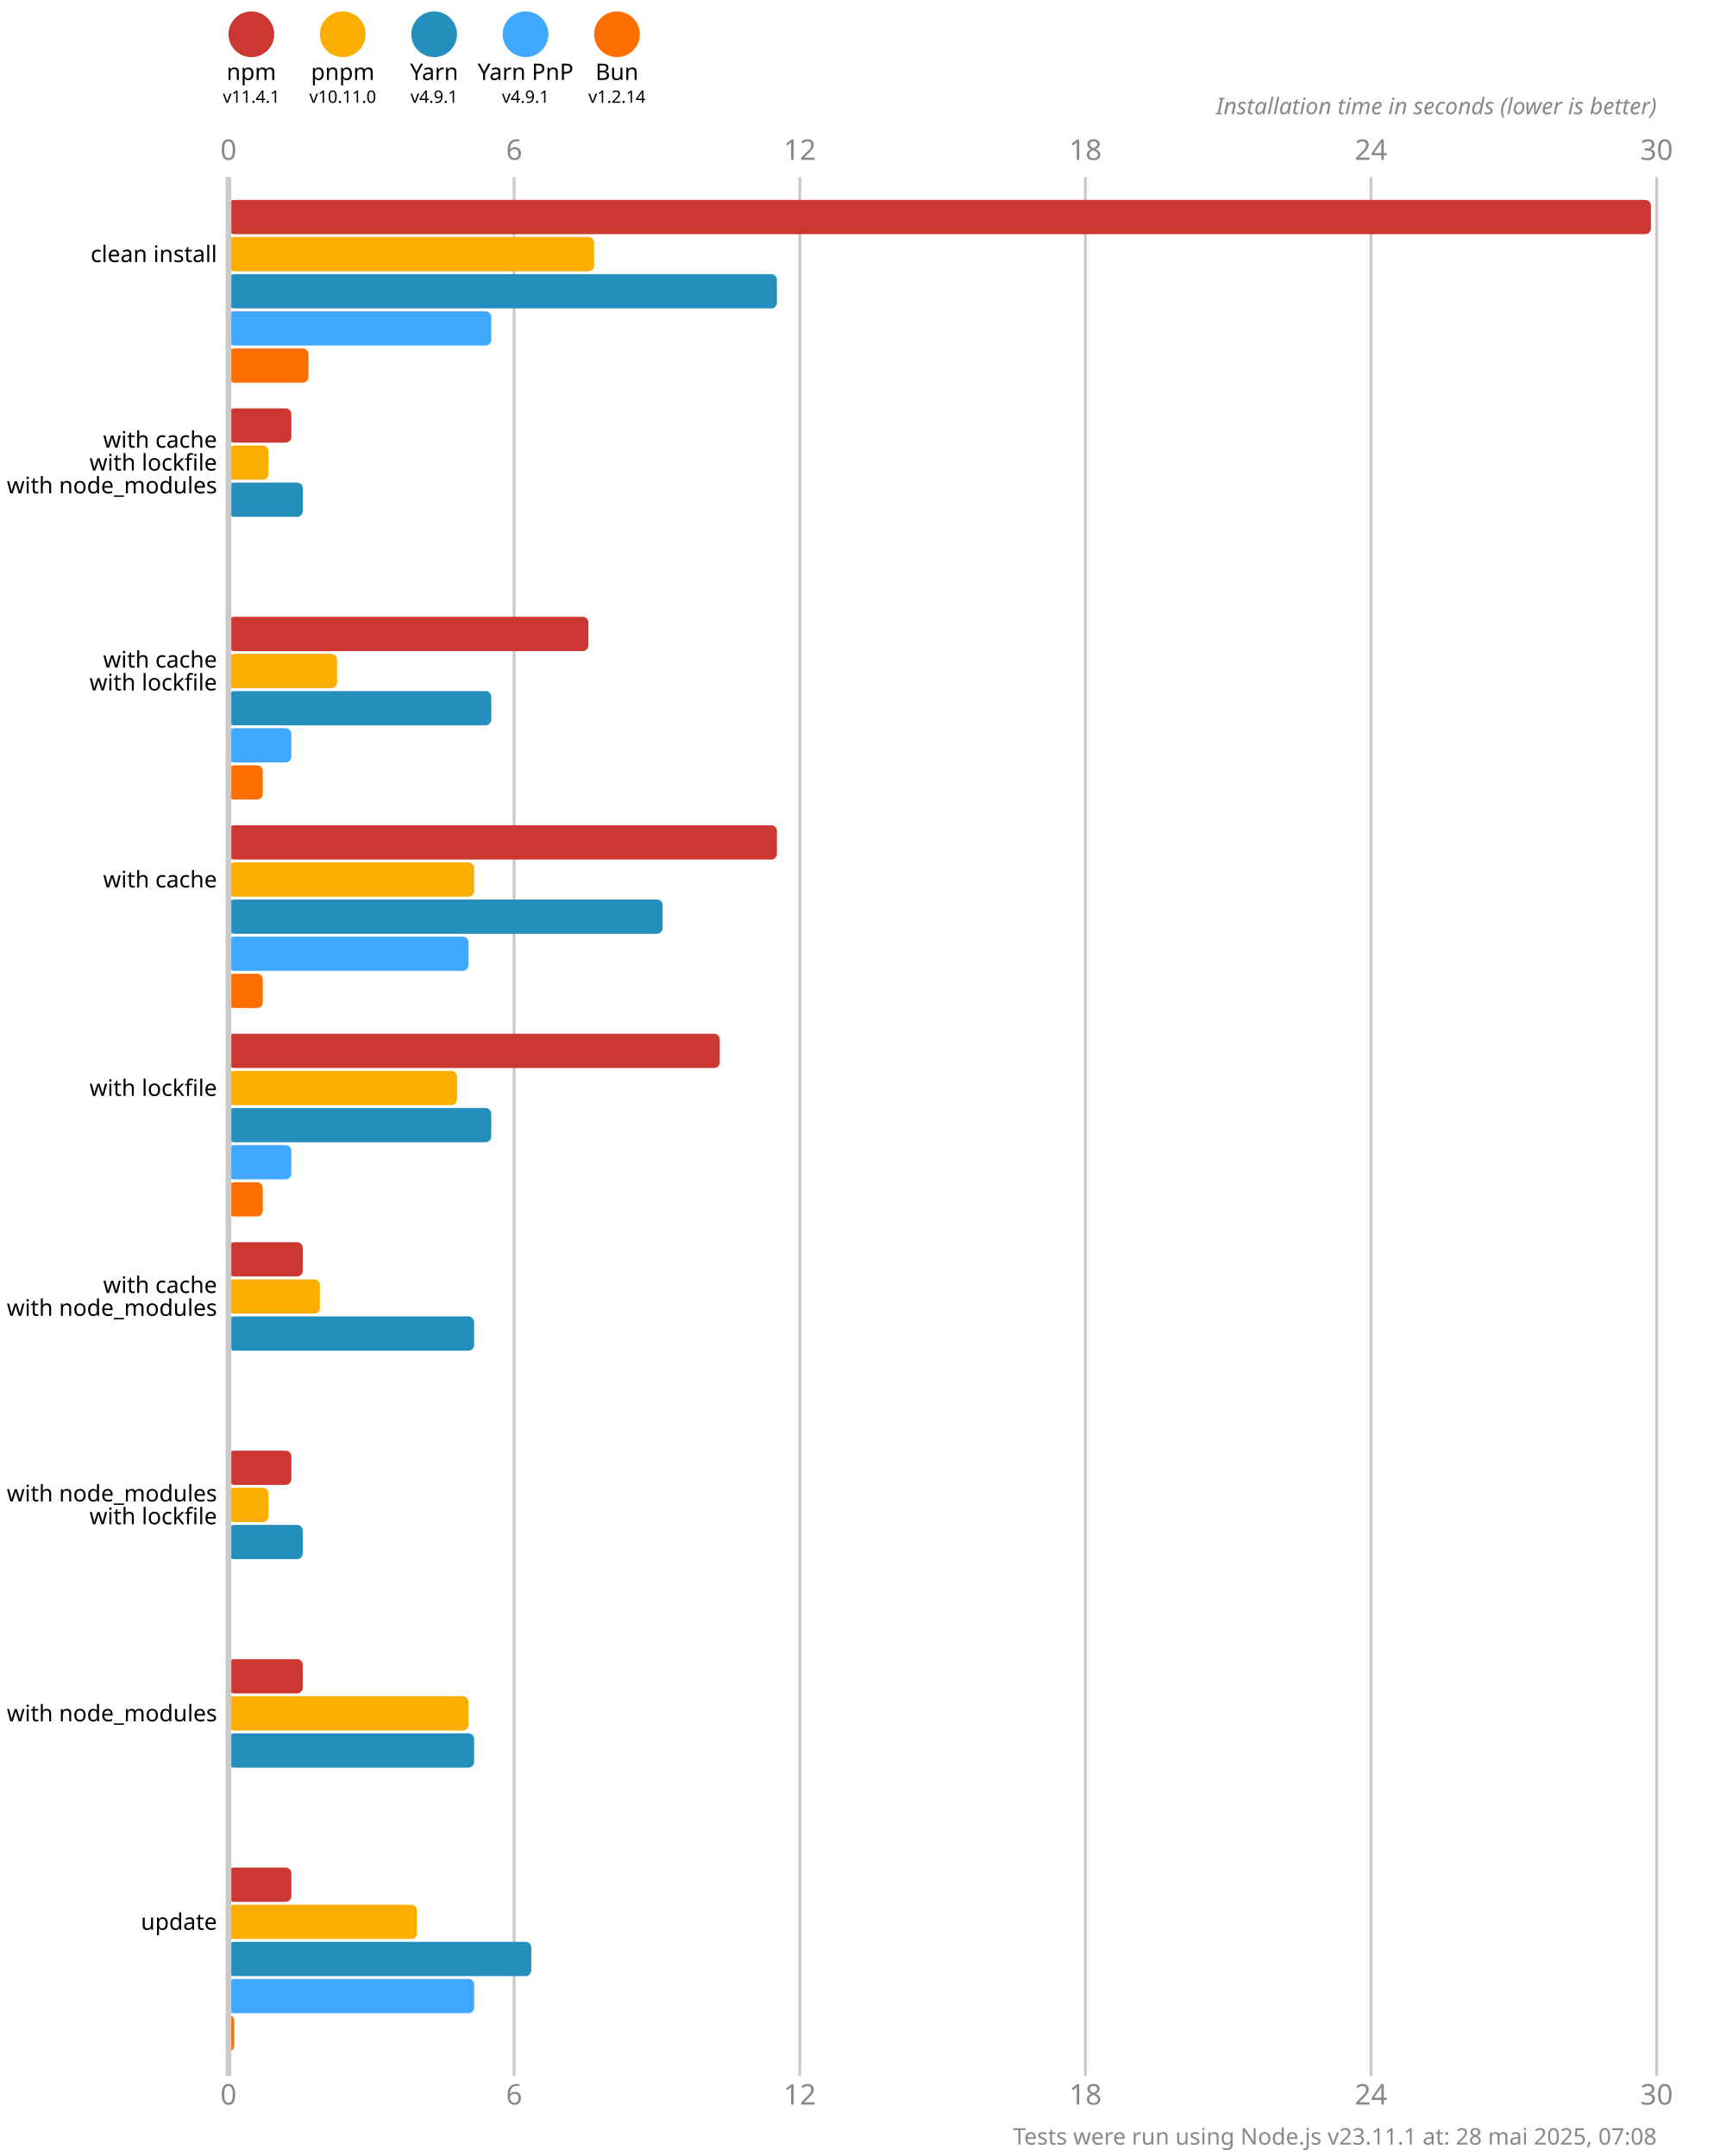
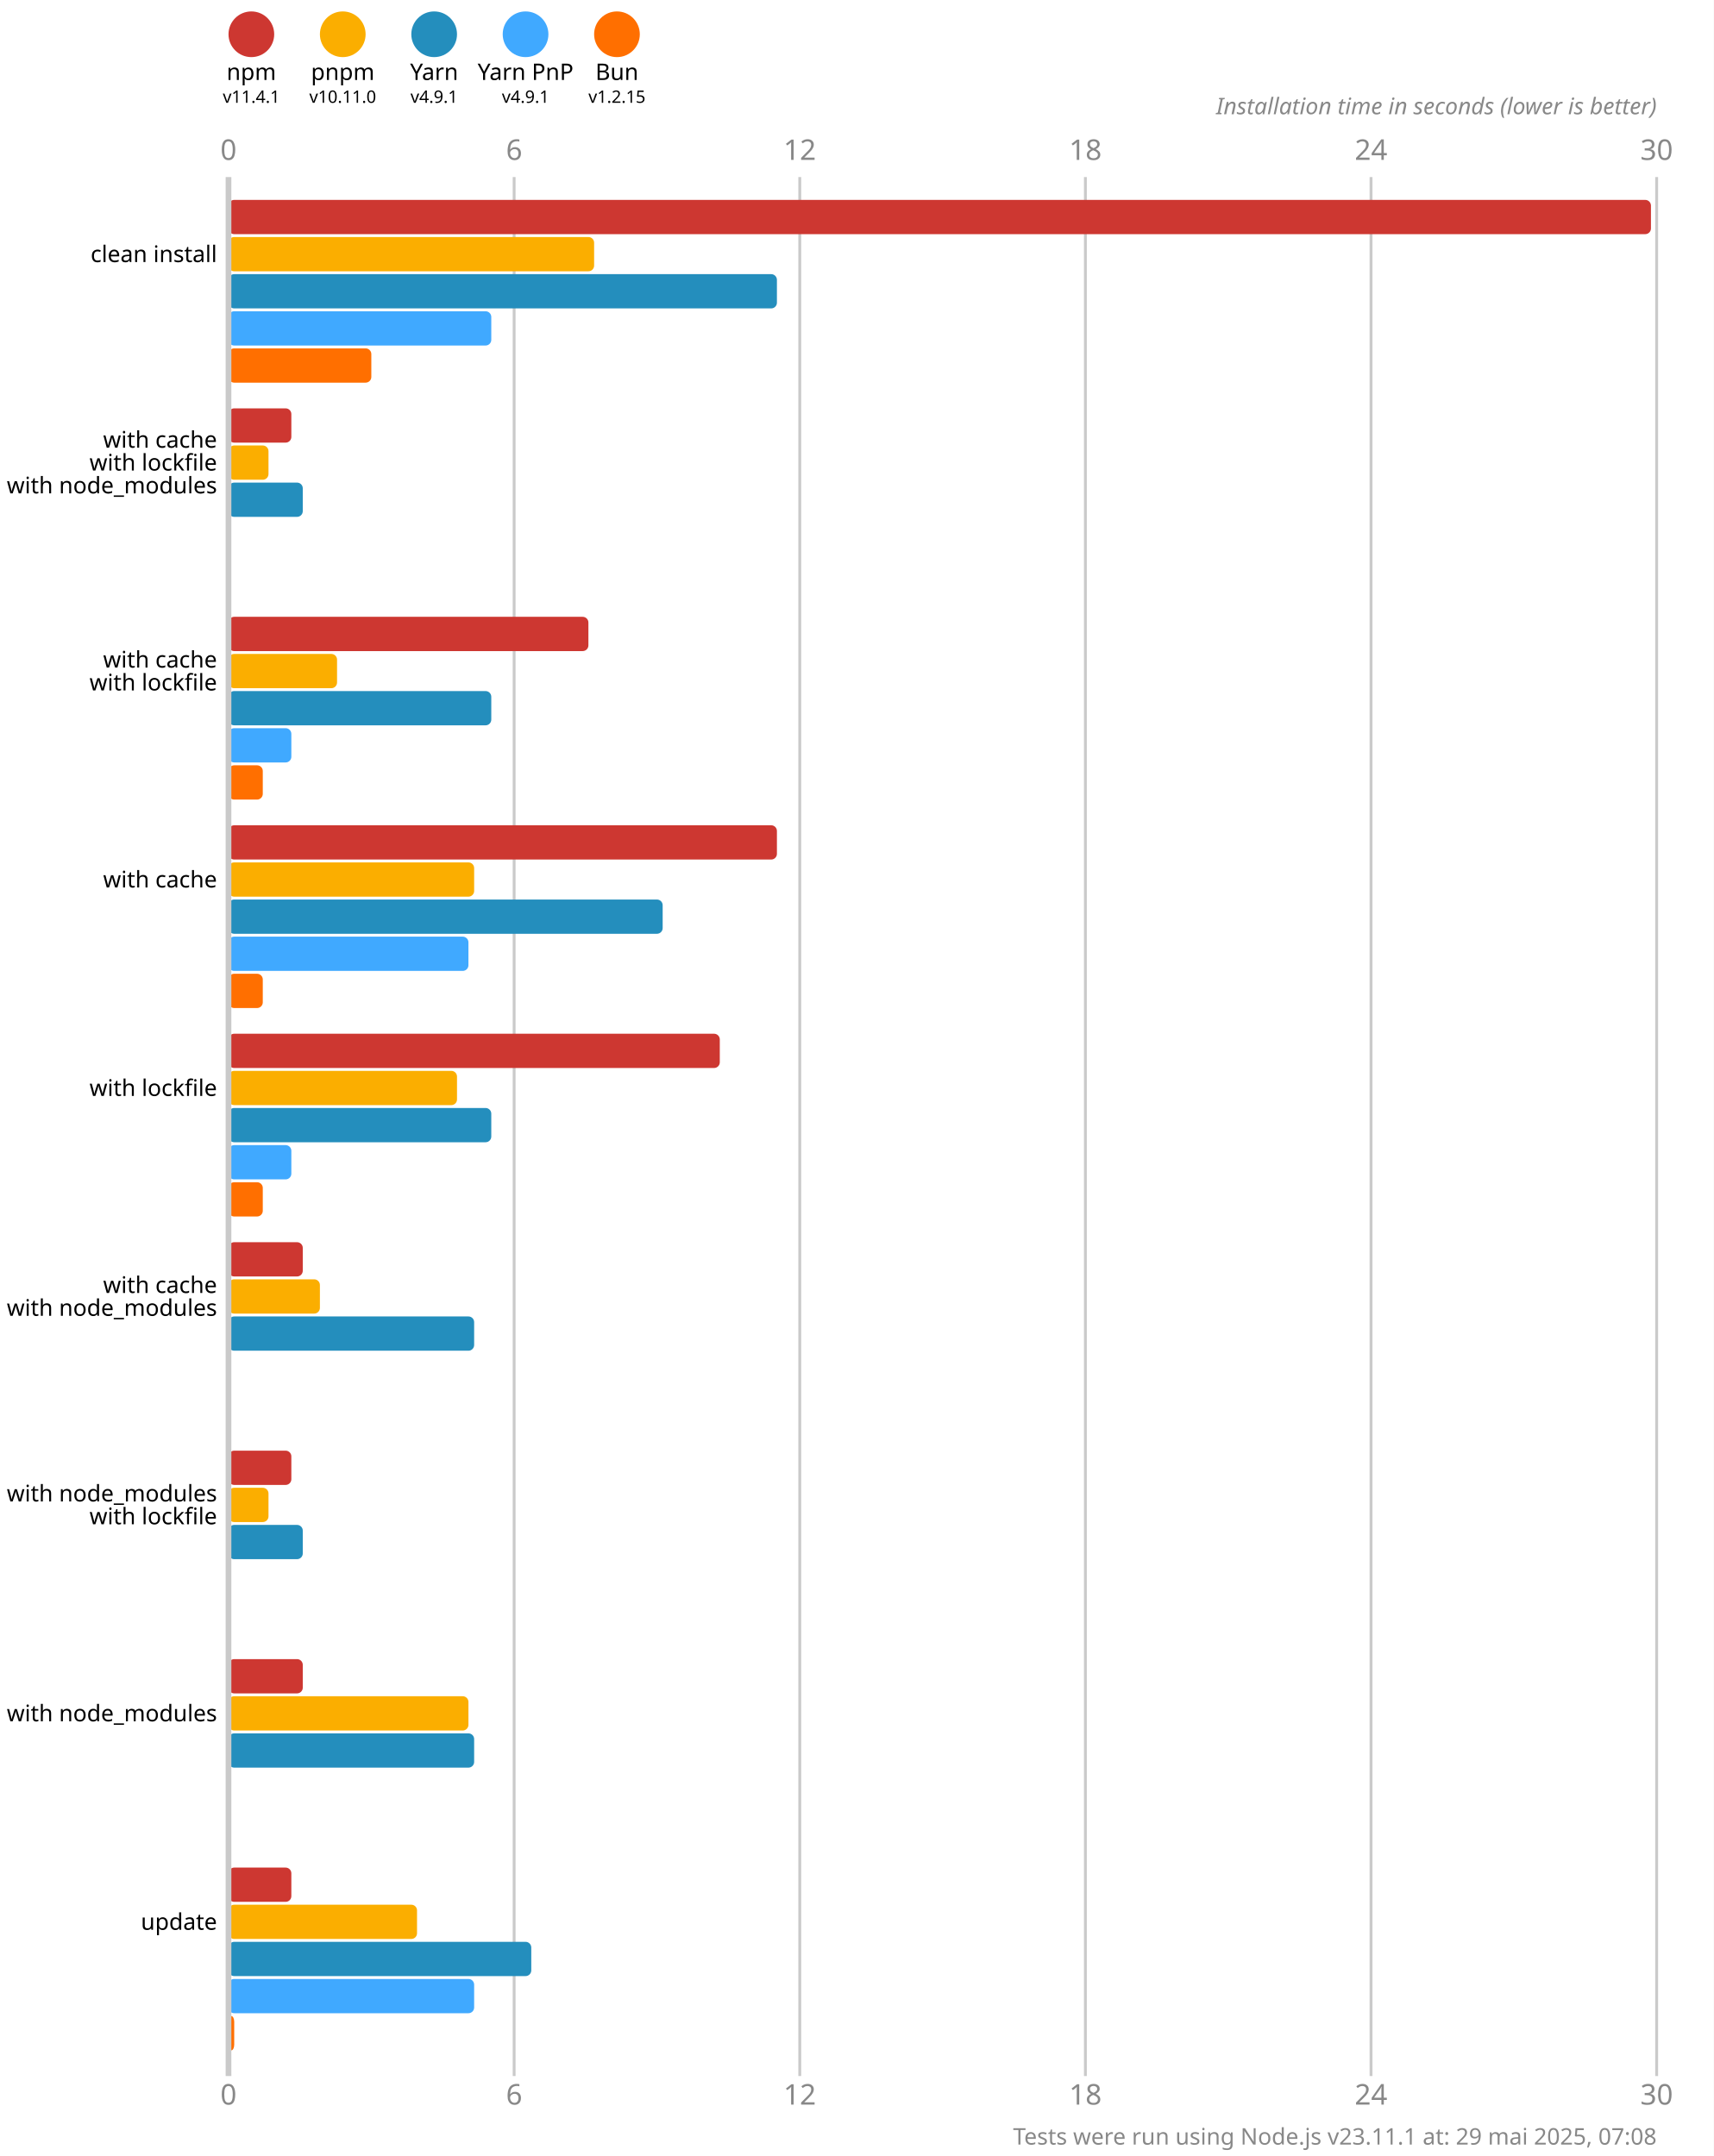
<svg xmlns="http://www.w3.org/2000/svg" version="1.1" viewBox="0 0 300 377.5">
  <style>
    .font { font-family: sans-serif; }
    .s3 { font-size: 3px; }
    .s4 { font-size: 4px; }
    .s5 { font-size: 5px; }
    .line { stroke: #cacaca; }
    .width { stroke-width: 0.5; }
    .text { fill: #888; }
  </style>
  <rect x="0" y="0" width="300" height="377.5" fill="#fff" />
  <circle cx="44" cy="6" r="4" fill="#cd3731" />
  <text x="44" y="14" class="font s4" text-anchor="middle">npm</text>
  <text x="44" y="18" class="font s3" text-anchor="middle">v11.4.1</text>
  <circle cx="60" cy="6" r="4" fill="#fbae00" />
  <text x="60" y="14" class="font s4" text-anchor="middle">pnpm</text>
  <text x="60" y="18" class="font s3" text-anchor="middle">v10.11.0</text>
  <circle cx="76" cy="6" r="4" fill="#248ebd" />
  <text x="76" y="14" class="font s4" text-anchor="middle">Yarn</text>
  <text x="76" y="18" class="font s3" text-anchor="middle">v4.9.1</text>
  <circle cx="92" cy="6" r="4" fill="#40a9ff" />
  <text x="92" y="14" class="font s4" text-anchor="middle">Yarn PnP</text>
  <text x="92" y="18" class="font s3" text-anchor="middle">v4.9.1</text>
  <circle cx="108" cy="6" r="4" fill="#ff6f00" />
  <text x="108" y="14" class="font s4" text-anchor="middle">Bun</text>
-   <text x="108" y="18" class="font s3" text-anchor="middle">v1.2.14</text>
+   <text x="108" y="18" class="font s3" text-anchor="middle">v1.2.15</text>
  <text x="40" y="28" class="font s5 text" text-anchor="middle">0</text>
  <text x="40" y="368.5" class="font s5 text" text-anchor="middle">0</text>
  <line x1="90" y1="31" x2="90" y2="363.5" class="line width" />
  <text x="90" y="28" class="font s5 text" text-anchor="middle">6</text>
  <text x="90" y="368.5" class="font s5 text" text-anchor="middle">6</text>
  <line x1="140" y1="31" x2="140" y2="363.5" class="line width" />
  <text x="140" y="28" class="font s5 text" text-anchor="middle">12</text>
  <text x="140" y="368.5" class="font s5 text" text-anchor="middle">12</text>
  <line x1="190" y1="31" x2="190" y2="363.5" class="line width" />
  <text x="190" y="28" class="font s5 text" text-anchor="middle">18</text>
  <text x="190" y="368.5" class="font s5 text" text-anchor="middle">18</text>
  <line x1="240" y1="31" x2="240" y2="363.5" class="line width" />
  <text x="240" y="28" class="font s5 text" text-anchor="middle">24</text>
  <text x="240" y="368.5" class="font s5 text" text-anchor="middle">24</text>
  <line x1="290" y1="31" x2="290" y2="363.5" class="line width" />
  <text x="290" y="28" class="font s5 text" text-anchor="middle">30</text>
  <text x="290" y="368.5" class="font s5 text" text-anchor="middle">30</text>
  <text x="290" y="20" class="font s4 text" font-style="italic" text-anchor="end">Installation time in seconds (lower is better)</text>
  <rect x="40" y="35" width="249" height="6" fill="#cd3731" rx="1" ry="1" />
  <rect x="40" y="41.5" width="64" height="6" fill="#fbae00" rx="1" ry="1" />
  <rect x="40" y="48" width="96" height="6" fill="#248ebd" rx="1" ry="1" />
  <rect x="40" y="54.5" width="46" height="6" fill="#40a9ff" rx="1" ry="1" />
-   <rect x="40" y="61" width="14" height="6" fill="#ff6f00" rx="1" ry="1" />
+   <rect x="40" y="61" width="25" height="6" fill="#ff6f00" rx="1" ry="1" />
  <rect x="40" y="71.5" width="11" height="6" fill="#cd3731" rx="1" ry="1" />
  <rect x="40" y="78" width="7" height="6" fill="#fbae00" rx="1" ry="1" />
  <rect x="40" y="84.5" width="13" height="6" fill="#248ebd" rx="1" ry="1" />
  <rect x="40" y="91" width="0" height="6" fill="#40a9ff" rx="1" ry="1" />
  <rect x="40" y="97.5" width="0" height="6" fill="#ff6f00" rx="1" ry="1" />
  <rect x="40" y="108" width="63" height="6" fill="#cd3731" rx="1" ry="1" />
  <rect x="40" y="114.5" width="19" height="6" fill="#fbae00" rx="1" ry="1" />
  <rect x="40" y="121" width="46" height="6" fill="#248ebd" rx="1" ry="1" />
  <rect x="40" y="127.5" width="11" height="6" fill="#40a9ff" rx="1" ry="1" />
  <rect x="40" y="134" width="6" height="6" fill="#ff6f00" rx="1" ry="1" />
  <rect x="40" y="144.5" width="96" height="6" fill="#cd3731" rx="1" ry="1" />
  <rect x="40" y="151" width="43" height="6" fill="#fbae00" rx="1" ry="1" />
  <rect x="40" y="157.5" width="76" height="6" fill="#248ebd" rx="1" ry="1" />
  <rect x="40" y="164" width="42" height="6" fill="#40a9ff" rx="1" ry="1" />
  <rect x="40" y="170.5" width="6" height="6" fill="#ff6f00" rx="1" ry="1" />
  <rect x="40" y="181" width="86" height="6" fill="#cd3731" rx="1" ry="1" />
  <rect x="40" y="187.5" width="40" height="6" fill="#fbae00" rx="1" ry="1" />
  <rect x="40" y="194" width="46" height="6" fill="#248ebd" rx="1" ry="1" />
  <rect x="40" y="200.5" width="11" height="6" fill="#40a9ff" rx="1" ry="1" />
  <rect x="40" y="207" width="6" height="6" fill="#ff6f00" rx="1" ry="1" />
  <rect x="40" y="217.5" width="13" height="6" fill="#cd3731" rx="1" ry="1" />
  <rect x="40" y="224" width="16" height="6" fill="#fbae00" rx="1" ry="1" />
  <rect x="40" y="230.5" width="43" height="6" fill="#248ebd" rx="1" ry="1" />
  <rect x="40" y="237" width="0" height="6" fill="#40a9ff" rx="1" ry="1" />
  <rect x="40" y="243.5" width="0" height="6" fill="#ff6f00" rx="1" ry="1" />
  <rect x="40" y="254" width="11" height="6" fill="#cd3731" rx="1" ry="1" />
  <rect x="40" y="260.5" width="7" height="6" fill="#fbae00" rx="1" ry="1" />
  <rect x="40" y="267" width="13" height="6" fill="#248ebd" rx="1" ry="1" />
  <rect x="40" y="273.5" width="0" height="6" fill="#40a9ff" rx="1" ry="1" />
  <rect x="40" y="280" width="0" height="6" fill="#ff6f00" rx="1" ry="1" />
  <rect x="40" y="290.5" width="13" height="6" fill="#cd3731" rx="1" ry="1" />
  <rect x="40" y="297" width="42" height="6" fill="#fbae00" rx="1" ry="1" />
  <rect x="40" y="303.5" width="43" height="6" fill="#248ebd" rx="1" ry="1" />
  <rect x="40" y="310" width="0" height="6" fill="#40a9ff" rx="1" ry="1" />
  <rect x="40" y="316.5" width="0" height="6" fill="#ff6f00" rx="1" ry="1" />
  <rect x="40" y="327" width="11" height="6" fill="#cd3731" rx="1" ry="1" />
  <rect x="40" y="333.5" width="33" height="6" fill="#fbae00" rx="1" ry="1" />
  <rect x="40" y="340" width="53" height="6" fill="#248ebd" rx="1" ry="1" />
  <rect x="40" y="346.5" width="43" height="6" fill="#40a9ff" rx="1" ry="1" />
  <rect x="40" y="353" width="1" height="6" fill="#ff6f00" rx="1" ry="1" />
  <line x1="40" y1="31" x2="40" y2="363.5" class="line" />
  <text x="38" y="44.5" class="font s4" dominant-baseline="middle" text-anchor="end">clean install</text>
  <text x="38" y="77" class="font s4" dominant-baseline="middle" text-anchor="end">with cache</text>
  <text x="38" y="81" class="font s4" dominant-baseline="middle" text-anchor="end">with lockfile</text>
  <text x="38" y="85" class="font s4" dominant-baseline="middle" text-anchor="end">with node_modules</text>
  <text x="38" y="115.5" class="font s4" dominant-baseline="middle" text-anchor="end">with cache</text>
  <text x="38" y="119.5" class="font s4" dominant-baseline="middle" text-anchor="end">with lockfile</text>
  <text x="38" y="154" class="font s4" dominant-baseline="middle" text-anchor="end">with cache</text>
  <text x="38" y="190.5" class="font s4" dominant-baseline="middle" text-anchor="end">with lockfile</text>
  <text x="38" y="225" class="font s4" dominant-baseline="middle" text-anchor="end">with cache</text>
  <text x="38" y="229" class="font s4" dominant-baseline="middle" text-anchor="end">with node_modules</text>
  <text x="38" y="261.5" class="font s4" dominant-baseline="middle" text-anchor="end">with node_modules</text>
  <text x="38" y="265.5" class="font s4" dominant-baseline="middle" text-anchor="end">with lockfile</text>
  <text x="38" y="300" class="font s4" dominant-baseline="middle" text-anchor="end">with node_modules</text>
  <text x="38" y="336.5" class="font s4" dominant-baseline="middle" text-anchor="end">update</text>
-   <text x="290" y="375.5" class="font s4 text" text-anchor="end">Tests were run using Node.js v23.11.1 at: 28 mai 2025, 07:08</text>
+   <text x="290" y="375.5" class="font s4 text" text-anchor="end">Tests were run using Node.js v23.11.1 at: 29 mai 2025, 07:08</text>
</svg>
